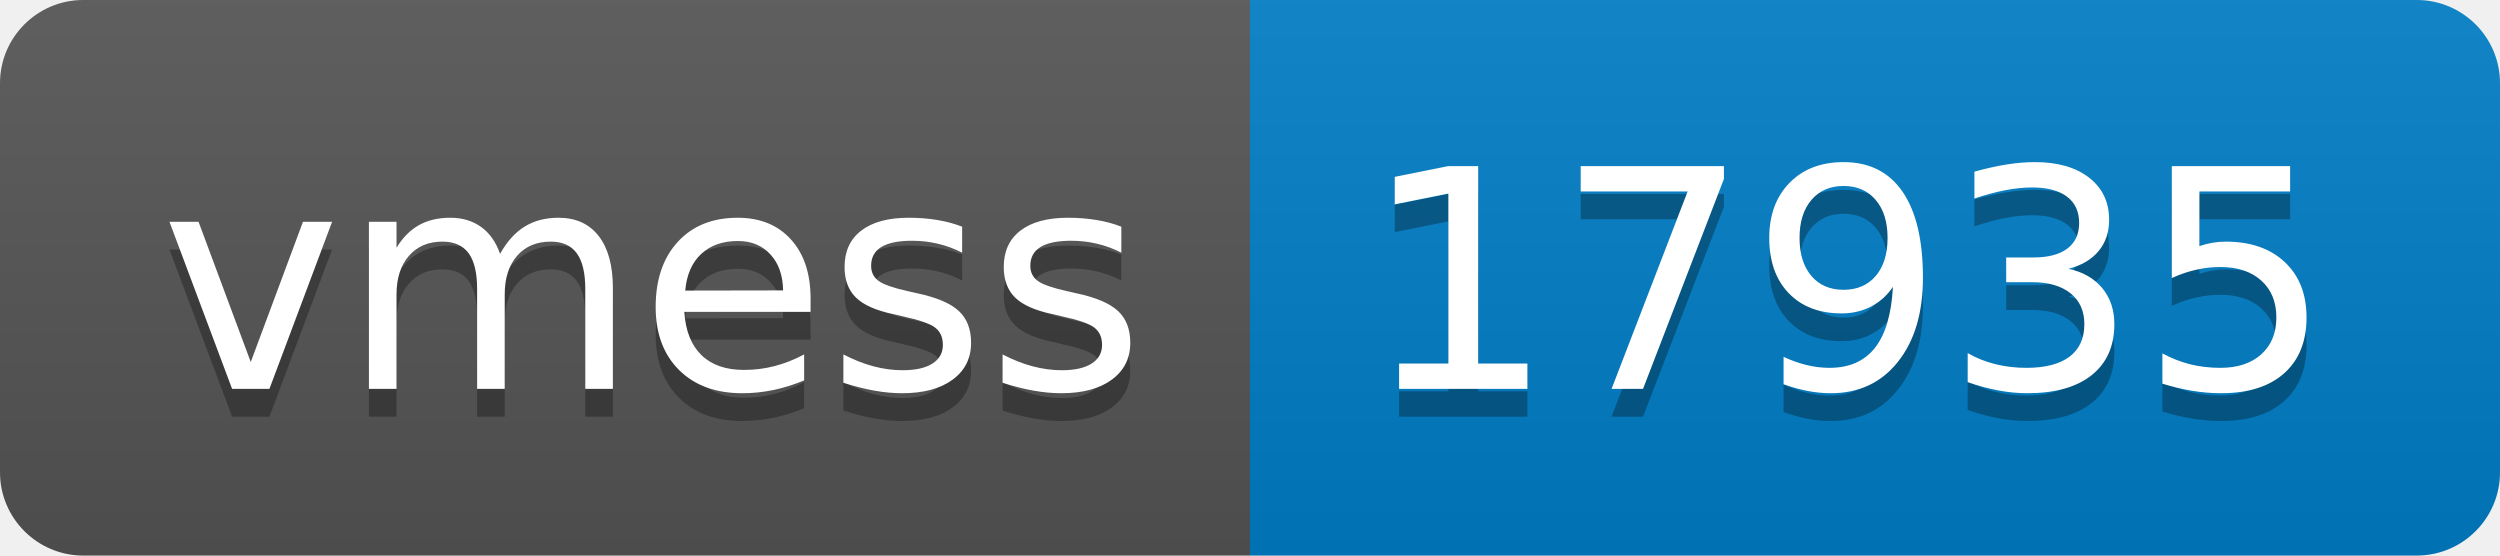
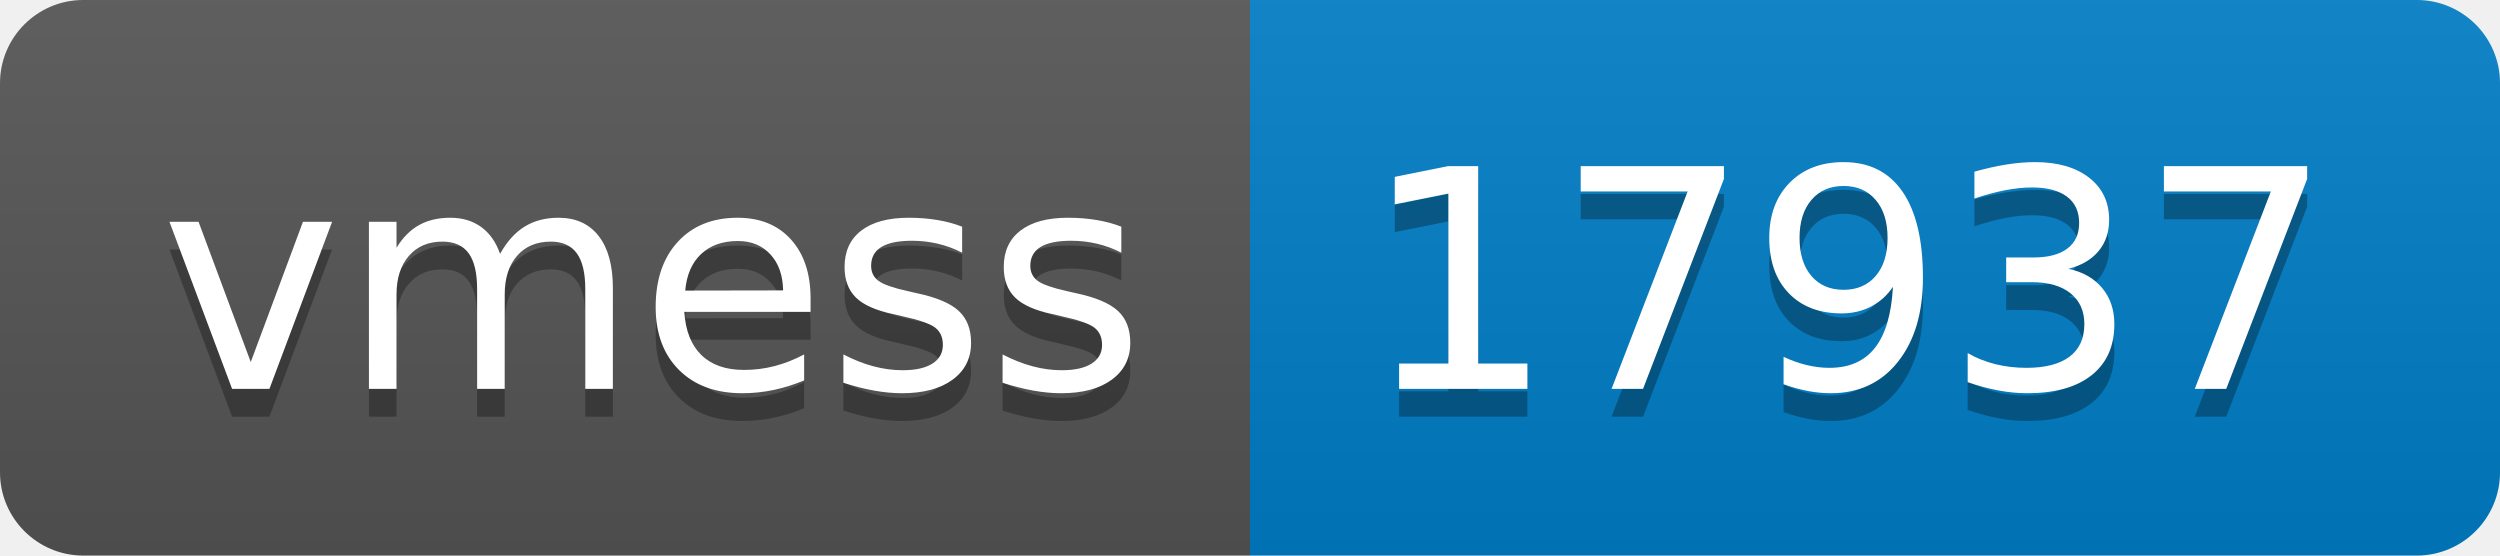
- <svg xmlns="http://www.w3.org/2000/svg" width="90" height="20" role="img" aria-label="vmess: 17935">
+ <svg xmlns="http://www.w3.org/2000/svg" width="90" height="20" role="img" aria-label="vmess: 17937">
  <linearGradient id="s" x2="0" y2="100%">
    <stop offset="0" stop-color="#bbb" stop-opacity=".1" />
    <stop offset="1" stop-opacity=".1" />
  </linearGradient>
  <clipPath id="r">
    <rect width="90" height="20" rx="3" fill="#fff" />
  </clipPath>
  <g clip-path="url(#r)">
    <rect width="45" height="20" fill="#555" />
    <rect x="45" width="45" height="20" fill="#007ec6" />
    <rect width="90" height="20" fill="url(#s)" />
  </g>
  <g fill="#fff" text-anchor="middle" font-family="Verdana,Geneva,DejaVu Sans,sans-serif" text-rendering="geometricPrecision" font-size="110">
    <text aria-hidden="true" x="235" y="150" fill="#010101" fill-opacity=".3" transform="scale(.1)" textLength="350">vmess</text>
    <text x="235" y="140" transform="scale(.1)" fill="#fff" textLength="350">vmess</text>
-     <text aria-hidden="true" x="665" y="150" fill="#010101" fill-opacity=".3" transform="scale(.1)" textLength="350">17935</text>
-     <text x="665" y="140" transform="scale(.1)" fill="#fff" textLength="350">17935</text>
+     <text aria-hidden="true" x="665" y="150" fill="#010101" fill-opacity=".3" transform="scale(.1)" textLength="350">17937</text>
+     <text x="665" y="140" transform="scale(.1)" fill="#fff" textLength="350">17937</text>
  </g>
</svg>
